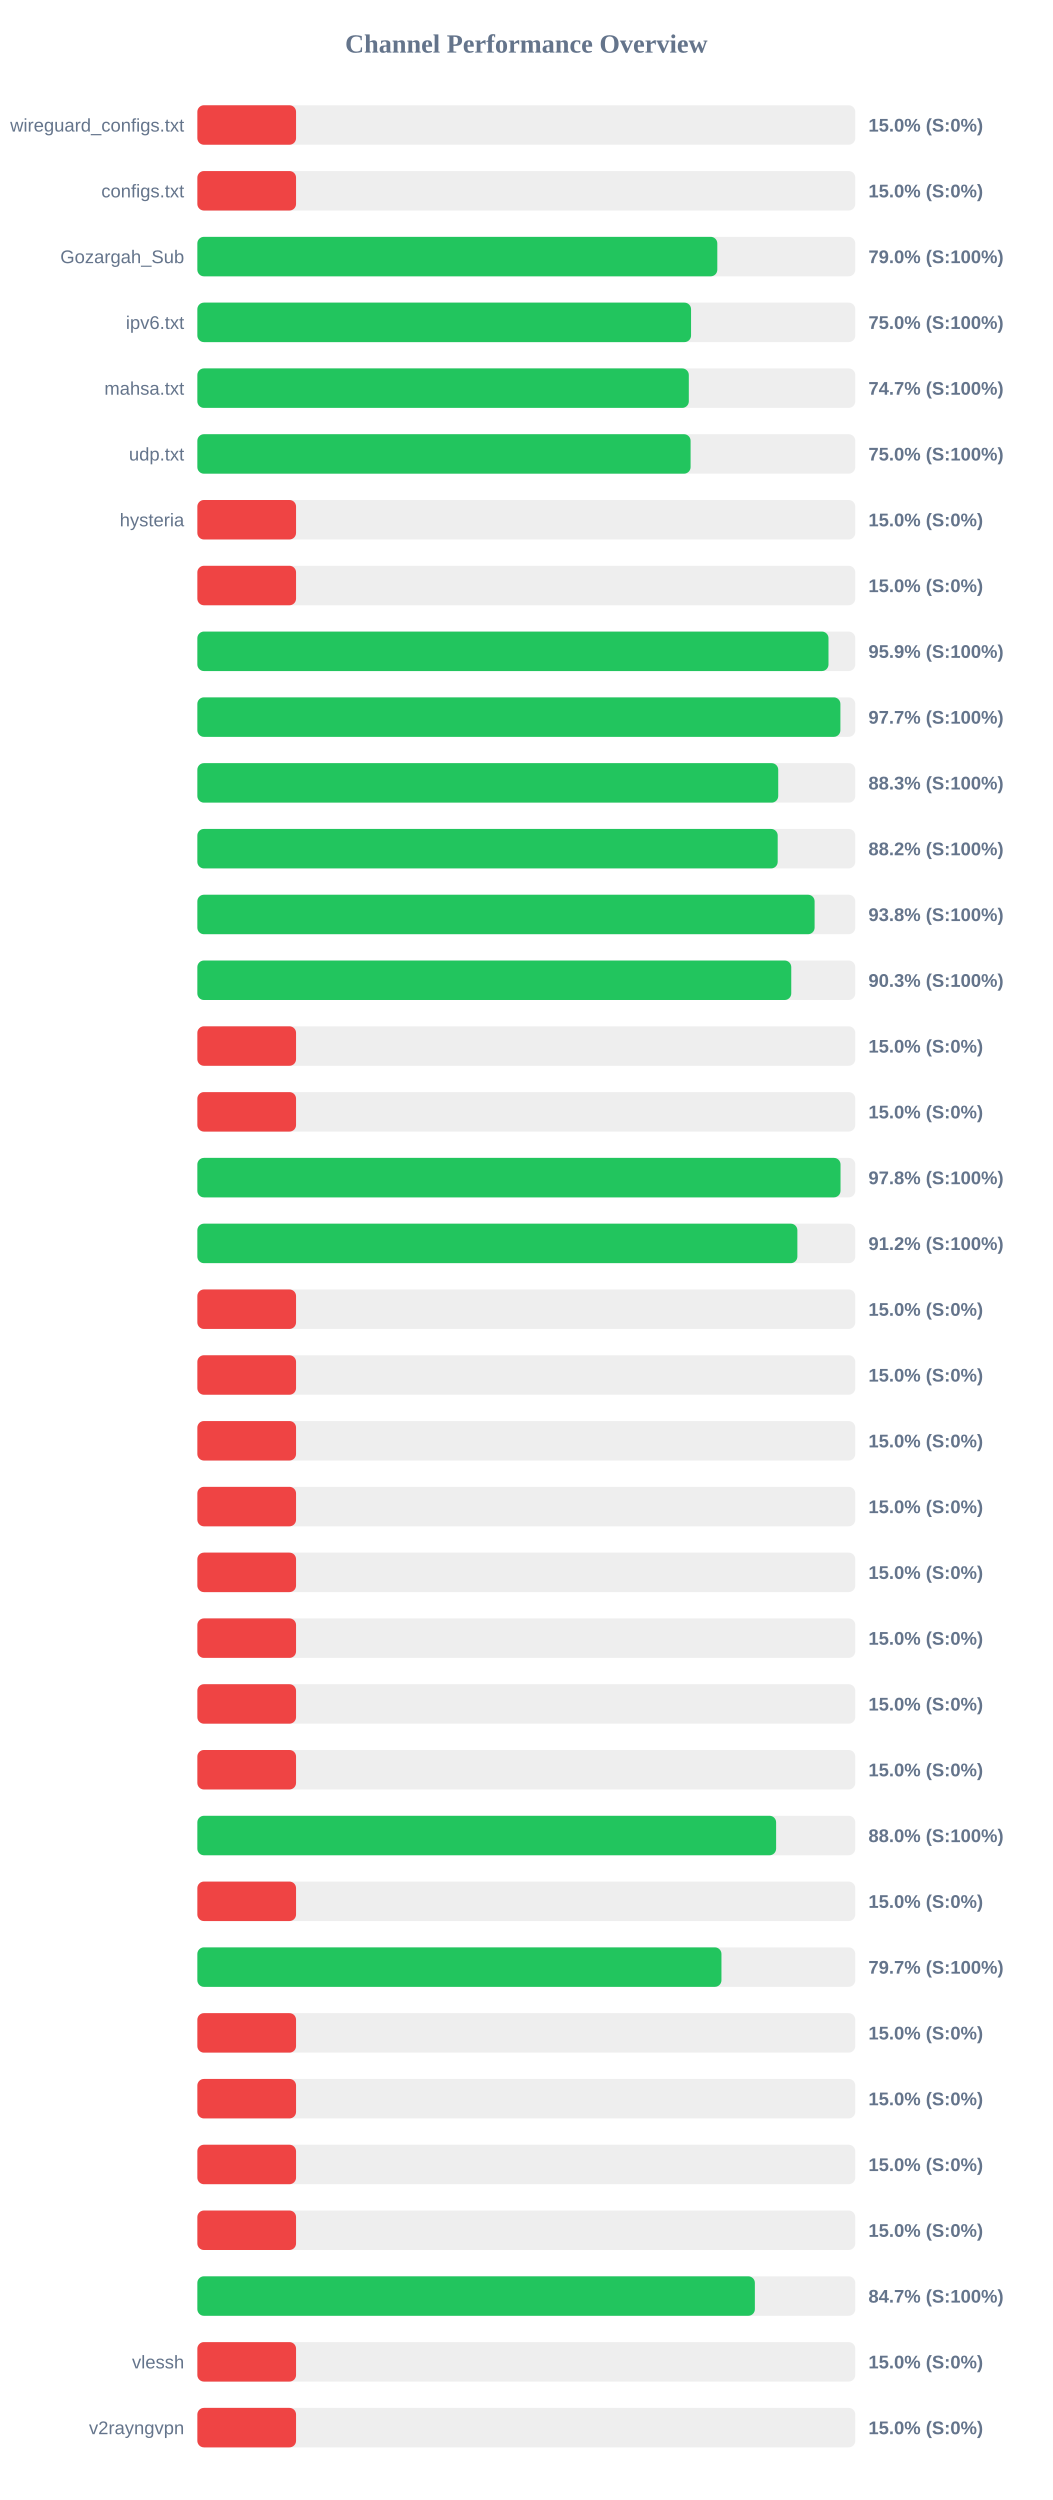
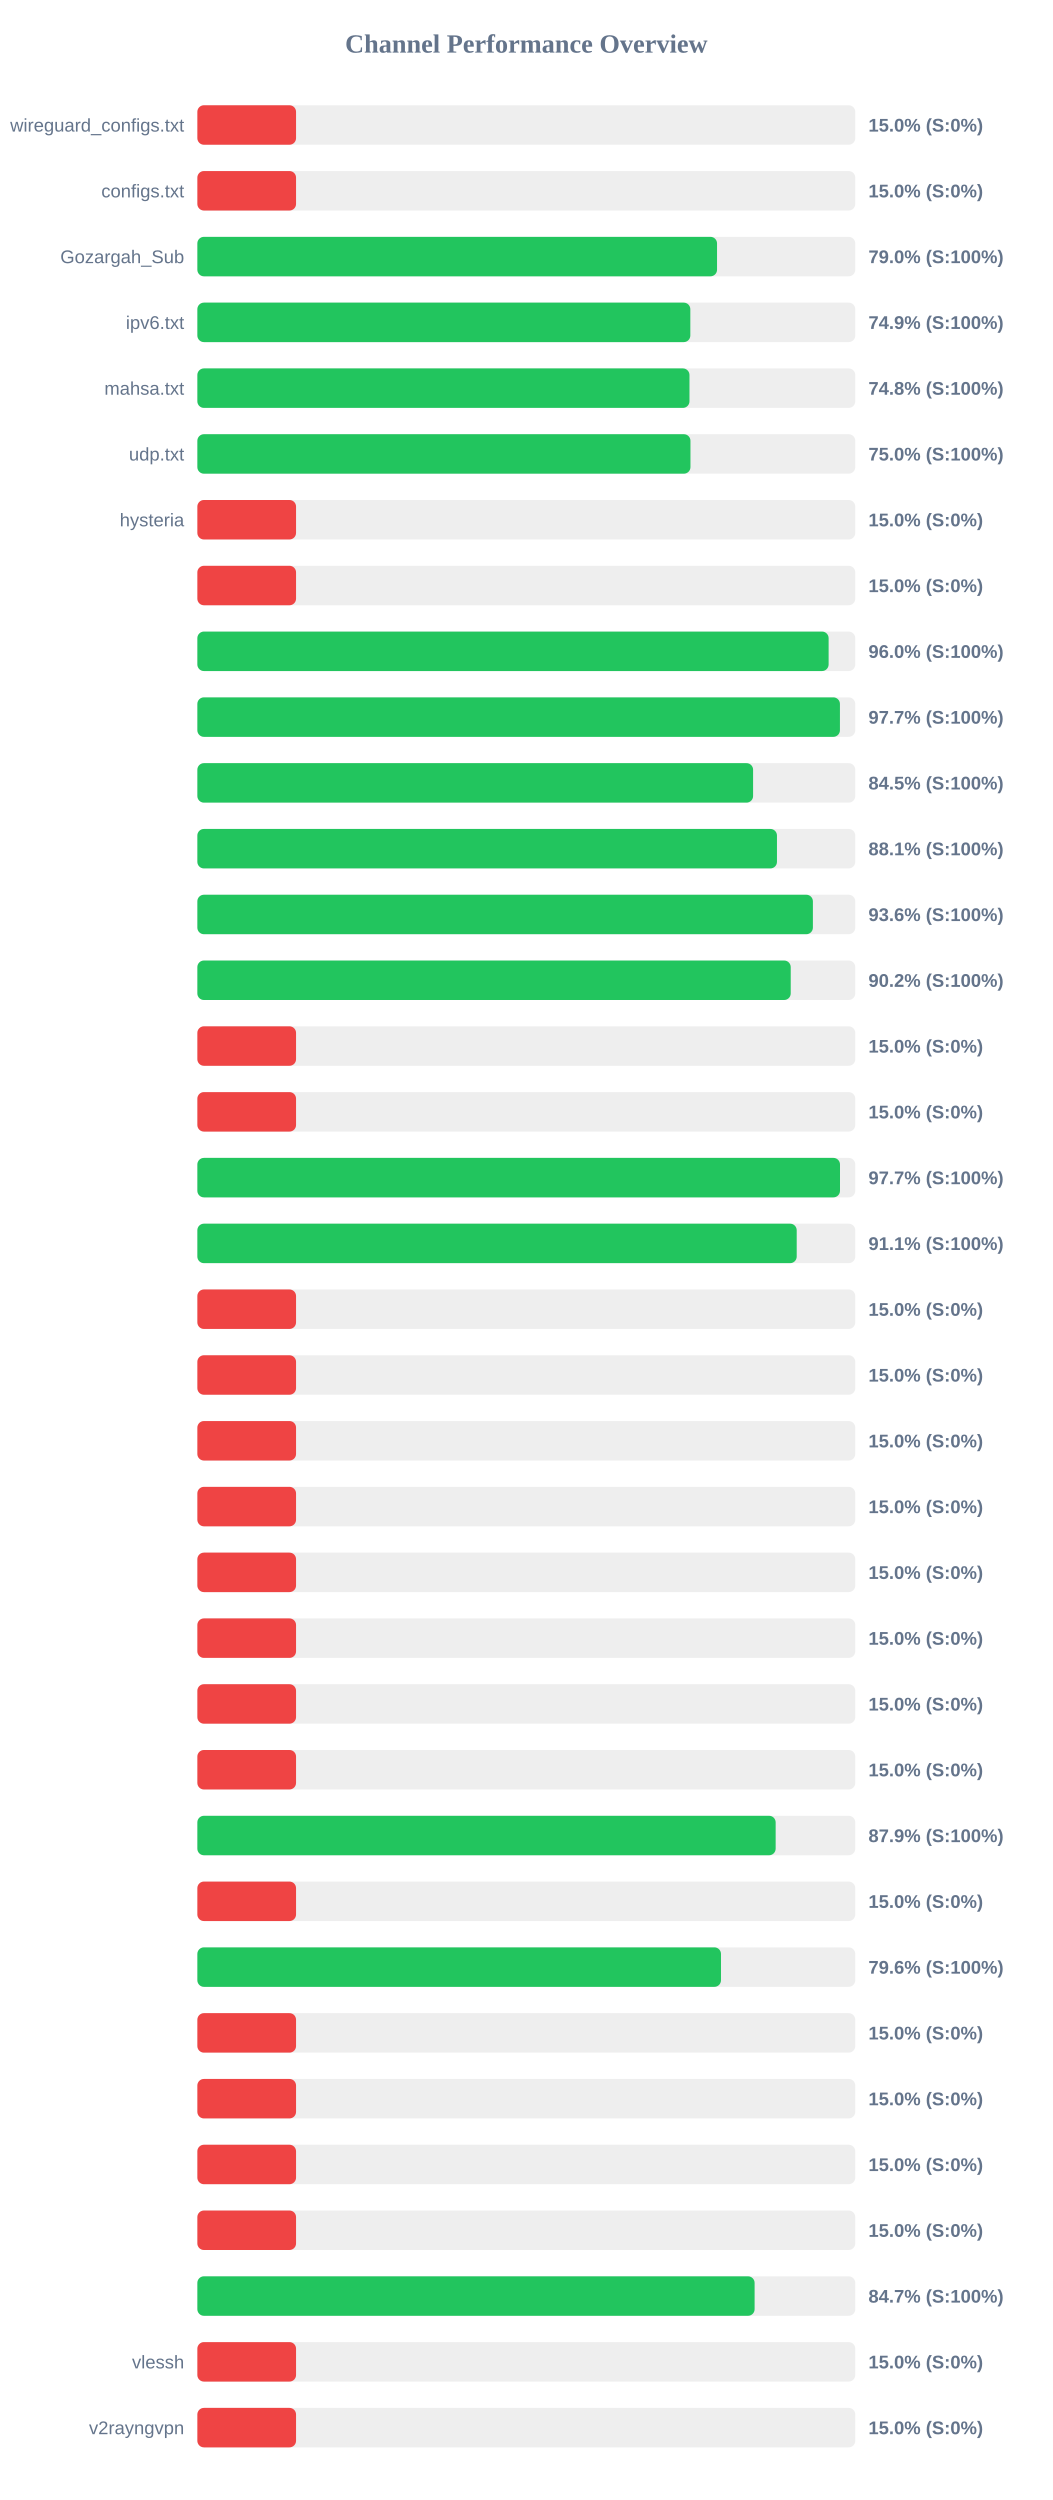
<svg xmlns="http://www.w3.org/2000/svg" width="800" height="1900" version="1.1">
  <style>
        .row { font: 14px Arial; fill: #64748b; }
        .score { font: bold 14px Arial; fill: #64748b; }
    </style>
  <text x="400" y="40" text-anchor="middle" font-size="20px" font-weight="bold" fill="#64748b">Channel Performance Overview</text>
  <rect x="150" y="80" width="500" height="30" fill="#eee" rx="5" />
  <rect x="150" y="80" width="75.0" height="30" fill="#ef4444" rx="5" />
  <text x="140" y="100" text-anchor="end" class="row">wireguard_configs.txt</text>
  <text x="660" y="100" text-anchor="start" class="score">15.0% (S:0%)</text>
  <rect x="150" y="130" width="500" height="30" fill="#eee" rx="5" />
  <rect x="150" y="130" width="75.0" height="30" fill="#ef4444" rx="5" />
  <text x="140" y="150" text-anchor="end" class="row">configs.txt</text>
  <text x="660" y="150" text-anchor="start" class="score">15.0% (S:0%)</text>
  <rect x="150" y="180" width="500" height="30" fill="#eee" rx="5" />
-   <rect x="150" y="180" width="395.15" height="30" fill="#22c55e" rx="5" />
+   <rect x="150" y="180" width="394.95" height="30" fill="#22c55e" rx="5" />
  <text x="140" y="200" text-anchor="end" class="row">Gozargah_Sub</text>
  <text x="660" y="200" text-anchor="start" class="score">79.0% (S:100%)</text>
  <rect x="150" y="230" width="500" height="30" fill="#eee" rx="5" />
-   <rect x="150" y="230" width="375.2" height="30" fill="#22c55e" rx="5" />
+   <rect x="150" y="230" width="374.65" height="30" fill="#22c55e" rx="5" />
  <text x="140" y="250" text-anchor="end" class="row">ipv6.txt</text>
-   <text x="660" y="250" text-anchor="start" class="score">75.0% (S:100%)</text>
+   <text x="660" y="250" text-anchor="start" class="score">74.9% (S:100%)</text>
  <rect x="150" y="280" width="500" height="30" fill="#eee" rx="5" />
-   <rect x="150" y="280" width="373.5" height="30" fill="#22c55e" rx="5" />
+   <rect x="150" y="280" width="374.0" height="30" fill="#22c55e" rx="5" />
  <text x="140" y="300" text-anchor="end" class="row">mahsa.txt</text>
-   <text x="660" y="300" text-anchor="start" class="score">74.7% (S:100%)</text>
+   <text x="660" y="300" text-anchor="start" class="score">74.8% (S:100%)</text>
  <rect x="150" y="330" width="500" height="30" fill="#eee" rx="5" />
-   <rect x="150" y="330" width="374.85" height="30" fill="#22c55e" rx="5" />
+   <rect x="150" y="330" width="374.75" height="30" fill="#22c55e" rx="5" />
  <text x="140" y="350" text-anchor="end" class="row">udp.txt</text>
  <text x="660" y="350" text-anchor="start" class="score">75.0% (S:100%)</text>
  <rect x="150" y="380" width="500" height="30" fill="#eee" rx="5" />
  <rect x="150" y="380" width="75.0" height="30" fill="#ef4444" rx="5" />
  <text x="140" y="400" text-anchor="end" class="row">hysteria</text>
  <text x="660" y="400" text-anchor="start" class="score">15.0% (S:0%)</text>
  <rect x="150" y="430" width="500" height="30" fill="#eee" rx="5" />
  <rect x="150" y="430" width="75.0" height="30" fill="#ef4444" rx="5" />
  <text x="140" y="450" text-anchor="end" class="row" />
  <text x="660" y="450" text-anchor="start" class="score">15.0% (S:0%)</text>
  <rect x="150" y="480" width="500" height="30" fill="#eee" rx="5" />
-   <rect x="150" y="480" width="479.65" height="30" fill="#22c55e" rx="5" />
+   <rect x="150" y="480" width="479.75" height="30" fill="#22c55e" rx="5" />
  <text x="140" y="500" text-anchor="end" class="row" />
-   <text x="660" y="500" text-anchor="start" class="score">95.9% (S:100%)</text>
+   <text x="660" y="500" text-anchor="start" class="score">96.0% (S:100%)</text>
  <rect x="150" y="530" width="500" height="30" fill="#eee" rx="5" />
-   <rect x="150" y="530" width="488.7" height="30" fill="#22c55e" rx="5" />
+   <rect x="150" y="530" width="488.35" height="30" fill="#22c55e" rx="5" />
  <text x="140" y="550" text-anchor="end" class="row" />
  <text x="660" y="550" text-anchor="start" class="score">97.7% (S:100%)</text>
  <rect x="150" y="580" width="500" height="30" fill="#eee" rx="5" />
-   <rect x="150" y="580" width="441.45" height="30" fill="#22c55e" rx="5" />
+   <rect x="150" y="580" width="422.35" height="30" fill="#22c55e" rx="5" />
  <text x="140" y="600" text-anchor="end" class="row" />
-   <text x="660" y="600" text-anchor="start" class="score">88.3% (S:100%)</text>
+   <text x="660" y="600" text-anchor="start" class="score">84.5% (S:100%)</text>
  <rect x="150" y="630" width="500" height="30" fill="#eee" rx="5" />
-   <rect x="150" y="630" width="441.05" height="30" fill="#22c55e" rx="5" />
+   <rect x="150" y="630" width="440.5" height="30" fill="#22c55e" rx="5" />
  <text x="140" y="650" text-anchor="end" class="row" />
-   <text x="660" y="650" text-anchor="start" class="score">88.2% (S:100%)</text>
+   <text x="660" y="650" text-anchor="start" class="score">88.1% (S:100%)</text>
  <rect x="150" y="680" width="500" height="30" fill="#eee" rx="5" />
-   <rect x="150" y="680" width="469.1" height="30" fill="#22c55e" rx="5" />
+   <rect x="150" y="680" width="467.8" height="30" fill="#22c55e" rx="5" />
  <text x="140" y="700" text-anchor="end" class="row" />
-   <text x="660" y="700" text-anchor="start" class="score">93.8% (S:100%)</text>
+   <text x="660" y="700" text-anchor="start" class="score">93.6% (S:100%)</text>
  <rect x="150" y="730" width="500" height="30" fill="#eee" rx="5" />
-   <rect x="150" y="730" width="451.35" height="30" fill="#22c55e" rx="5" />
+   <rect x="150" y="730" width="450.95" height="30" fill="#22c55e" rx="5" />
  <text x="140" y="750" text-anchor="end" class="row" />
-   <text x="660" y="750" text-anchor="start" class="score">90.3% (S:100%)</text>
+   <text x="660" y="750" text-anchor="start" class="score">90.2% (S:100%)</text>
  <rect x="150" y="780" width="500" height="30" fill="#eee" rx="5" />
  <rect x="150" y="780" width="75.0" height="30" fill="#ef4444" rx="5" />
  <text x="140" y="800" text-anchor="end" class="row" />
  <text x="660" y="800" text-anchor="start" class="score">15.0% (S:0%)</text>
  <rect x="150" y="830" width="500" height="30" fill="#eee" rx="5" />
  <rect x="150" y="830" width="75.0" height="30" fill="#ef4444" rx="5" />
  <text x="140" y="850" text-anchor="end" class="row" />
  <text x="660" y="850" text-anchor="start" class="score">15.0% (S:0%)</text>
  <rect x="150" y="880" width="500" height="30" fill="#eee" rx="5" />
-   <rect x="150" y="880" width="488.8" height="30" fill="#22c55e" rx="5" />
+   <rect x="150" y="880" width="488.4" height="30" fill="#22c55e" rx="5" />
  <text x="140" y="900" text-anchor="end" class="row" />
-   <text x="660" y="900" text-anchor="start" class="score">97.8% (S:100%)</text>
+   <text x="660" y="900" text-anchor="start" class="score">97.7% (S:100%)</text>
  <rect x="150" y="930" width="500" height="30" fill="#eee" rx="5" />
-   <rect x="150" y="930" width="456.0" height="30" fill="#22c55e" rx="5" />
+   <rect x="150" y="930" width="455.5" height="30" fill="#22c55e" rx="5" />
  <text x="140" y="950" text-anchor="end" class="row" />
-   <text x="660" y="950" text-anchor="start" class="score">91.2% (S:100%)</text>
+   <text x="660" y="950" text-anchor="start" class="score">91.1% (S:100%)</text>
  <rect x="150" y="980" width="500" height="30" fill="#eee" rx="5" />
  <rect x="150" y="980" width="75.0" height="30" fill="#ef4444" rx="5" />
  <text x="140" y="1000" text-anchor="end" class="row" />
  <text x="660" y="1000" text-anchor="start" class="score">15.0% (S:0%)</text>
  <rect x="150" y="1030" width="500" height="30" fill="#eee" rx="5" />
  <rect x="150" y="1030" width="75.0" height="30" fill="#ef4444" rx="5" />
  <text x="140" y="1050" text-anchor="end" class="row" />
  <text x="660" y="1050" text-anchor="start" class="score">15.0% (S:0%)</text>
  <rect x="150" y="1080" width="500" height="30" fill="#eee" rx="5" />
  <rect x="150" y="1080" width="75.0" height="30" fill="#ef4444" rx="5" />
  <text x="140" y="1100" text-anchor="end" class="row" />
  <text x="660" y="1100" text-anchor="start" class="score">15.0% (S:0%)</text>
  <rect x="150" y="1130" width="500" height="30" fill="#eee" rx="5" />
  <rect x="150" y="1130" width="75.0" height="30" fill="#ef4444" rx="5" />
  <text x="140" y="1150" text-anchor="end" class="row" />
  <text x="660" y="1150" text-anchor="start" class="score">15.0% (S:0%)</text>
  <rect x="150" y="1180" width="500" height="30" fill="#eee" rx="5" />
  <rect x="150" y="1180" width="75.0" height="30" fill="#ef4444" rx="5" />
  <text x="140" y="1200" text-anchor="end" class="row" />
  <text x="660" y="1200" text-anchor="start" class="score">15.0% (S:0%)</text>
  <rect x="150" y="1230" width="500" height="30" fill="#eee" rx="5" />
  <rect x="150" y="1230" width="75.0" height="30" fill="#ef4444" rx="5" />
  <text x="140" y="1250" text-anchor="end" class="row" />
  <text x="660" y="1250" text-anchor="start" class="score">15.0% (S:0%)</text>
  <rect x="150" y="1280" width="500" height="30" fill="#eee" rx="5" />
  <rect x="150" y="1280" width="75.0" height="30" fill="#ef4444" rx="5" />
  <text x="140" y="1300" text-anchor="end" class="row" />
  <text x="660" y="1300" text-anchor="start" class="score">15.0% (S:0%)</text>
  <rect x="150" y="1330" width="500" height="30" fill="#eee" rx="5" />
  <rect x="150" y="1330" width="75.0" height="30" fill="#ef4444" rx="5" />
  <text x="140" y="1350" text-anchor="end" class="row" />
  <text x="660" y="1350" text-anchor="start" class="score">15.0% (S:0%)</text>
  <rect x="150" y="1380" width="500" height="30" fill="#eee" rx="5" />
-   <rect x="150" y="1380" width="439.85" height="30" fill="#22c55e" rx="5" />
+   <rect x="150" y="1380" width="439.5" height="30" fill="#22c55e" rx="5" />
  <text x="140" y="1400" text-anchor="end" class="row" />
-   <text x="660" y="1400" text-anchor="start" class="score">88.0% (S:100%)</text>
+   <text x="660" y="1400" text-anchor="start" class="score">87.9% (S:100%)</text>
  <rect x="150" y="1430" width="500" height="30" fill="#eee" rx="5" />
  <rect x="150" y="1430" width="75.0" height="30" fill="#ef4444" rx="5" />
  <text x="140" y="1450" text-anchor="end" class="row" />
  <text x="660" y="1450" text-anchor="start" class="score">15.0% (S:0%)</text>
  <rect x="150" y="1480" width="500" height="30" fill="#eee" rx="5" />
-   <rect x="150" y="1480" width="398.3" height="30" fill="#22c55e" rx="5" />
+   <rect x="150" y="1480" width="397.95" height="30" fill="#22c55e" rx="5" />
  <text x="140" y="1500" text-anchor="end" class="row" />
-   <text x="660" y="1500" text-anchor="start" class="score">79.7% (S:100%)</text>
+   <text x="660" y="1500" text-anchor="start" class="score">79.6% (S:100%)</text>
  <rect x="150" y="1530" width="500" height="30" fill="#eee" rx="5" />
  <rect x="150" y="1530" width="75.0" height="30" fill="#ef4444" rx="5" />
  <text x="140" y="1550" text-anchor="end" class="row" />
  <text x="660" y="1550" text-anchor="start" class="score">15.0% (S:0%)</text>
  <rect x="150" y="1580" width="500" height="30" fill="#eee" rx="5" />
  <rect x="150" y="1580" width="75.0" height="30" fill="#ef4444" rx="5" />
  <text x="140" y="1600" text-anchor="end" class="row" />
  <text x="660" y="1600" text-anchor="start" class="score">15.0% (S:0%)</text>
  <rect x="150" y="1630" width="500" height="30" fill="#eee" rx="5" />
  <rect x="150" y="1630" width="75.0" height="30" fill="#ef4444" rx="5" />
  <text x="140" y="1650" text-anchor="end" class="row" />
  <text x="660" y="1650" text-anchor="start" class="score">15.0% (S:0%)</text>
  <rect x="150" y="1680" width="500" height="30" fill="#eee" rx="5" />
  <rect x="150" y="1680" width="75.0" height="30" fill="#ef4444" rx="5" />
  <text x="140" y="1700" text-anchor="end" class="row" />
  <text x="660" y="1700" text-anchor="start" class="score">15.0% (S:0%)</text>
  <rect x="150" y="1730" width="500" height="30" fill="#eee" rx="5" />
-   <rect x="150" y="1730" width="423.7" height="30" fill="#22c55e" rx="5" />
+   <rect x="150" y="1730" width="423.5" height="30" fill="#22c55e" rx="5" />
  <text x="140" y="1750" text-anchor="end" class="row" />
  <text x="660" y="1750" text-anchor="start" class="score">84.7% (S:100%)</text>
  <rect x="150" y="1780" width="500" height="30" fill="#eee" rx="5" />
  <rect x="150" y="1780" width="75.0" height="30" fill="#ef4444" rx="5" />
  <text x="140" y="1800" text-anchor="end" class="row">vlessh</text>
  <text x="660" y="1800" text-anchor="start" class="score">15.0% (S:0%)</text>
  <rect x="150" y="1830" width="500" height="30" fill="#eee" rx="5" />
  <rect x="150" y="1830" width="75.0" height="30" fill="#ef4444" rx="5" />
  <text x="140" y="1850" text-anchor="end" class="row">v2rayngvpn</text>
  <text x="660" y="1850" text-anchor="start" class="score">15.0% (S:0%)</text>
</svg>
